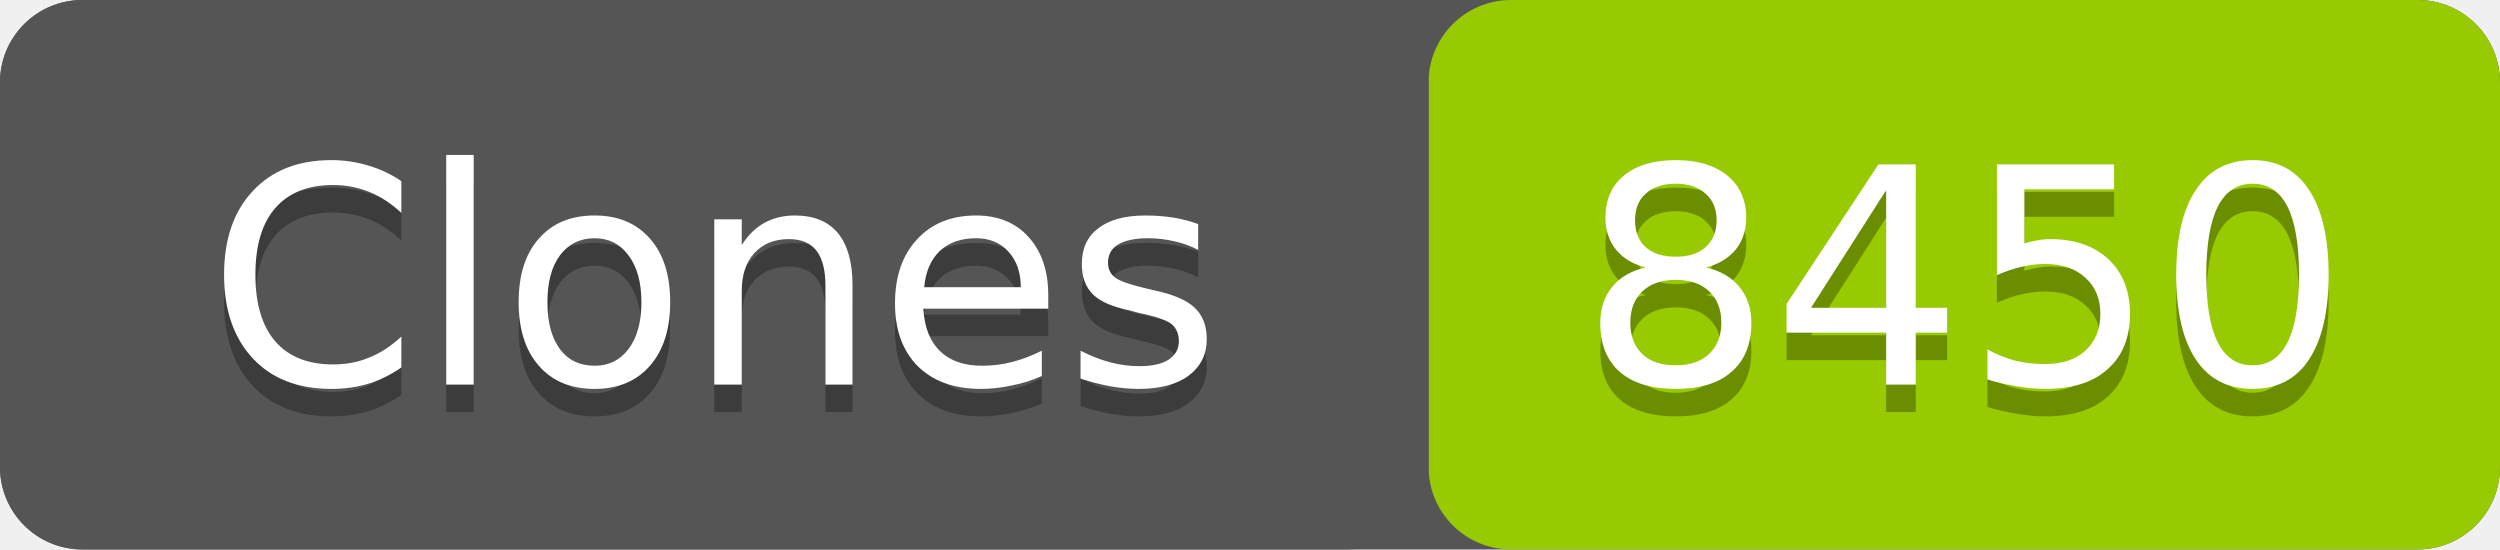
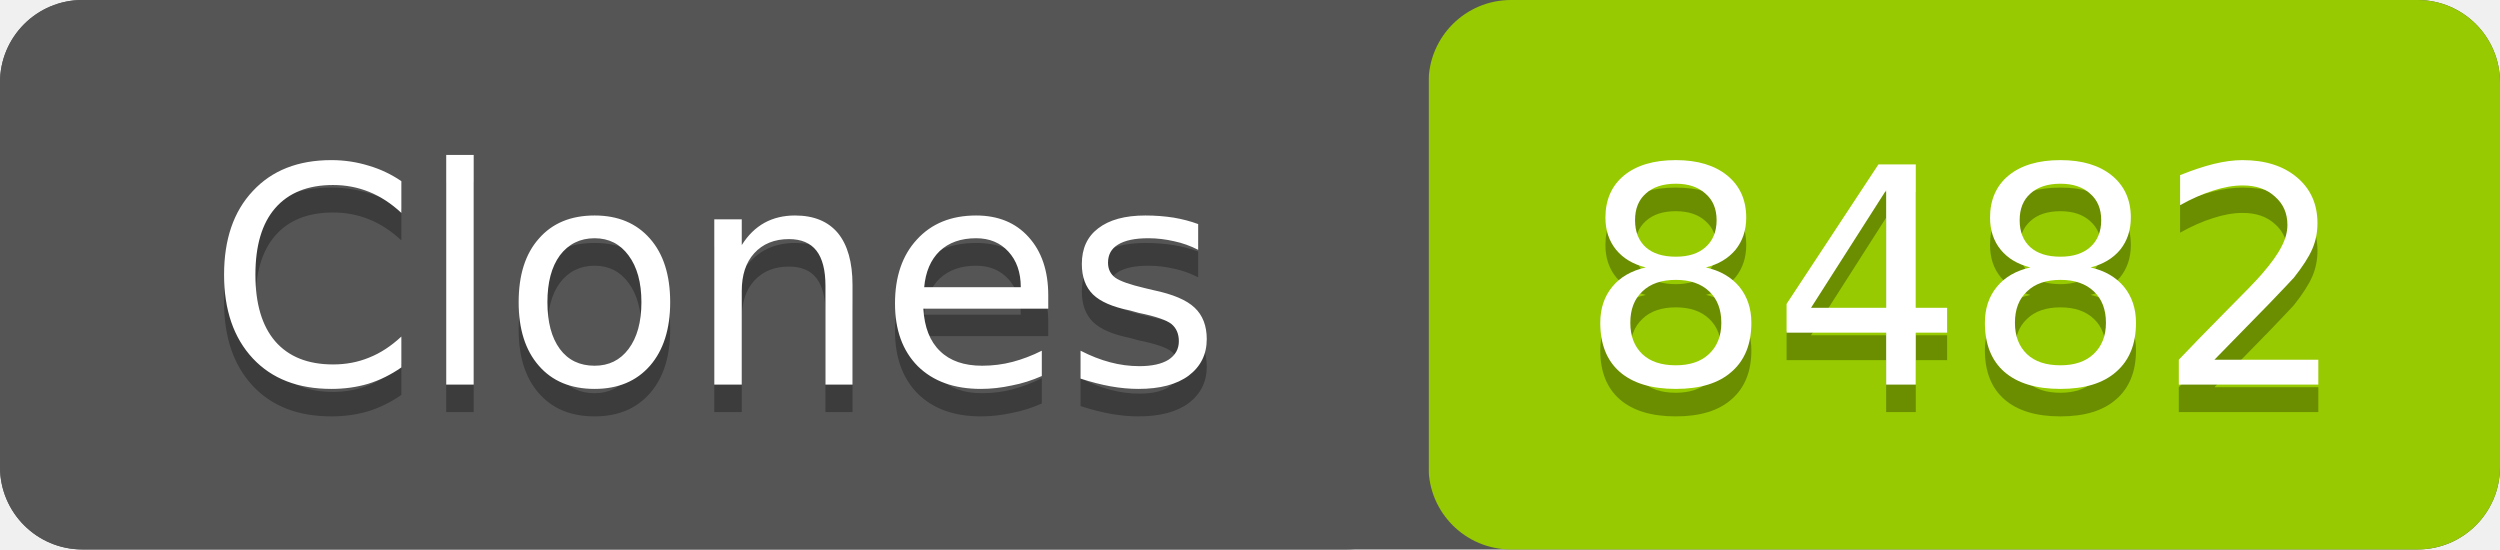
- <svg xmlns="http://www.w3.org/2000/svg" width="91" height="20" role="img" aria-label="Clones: 8450">
+ <svg xmlns="http://www.w3.org/2000/svg" width="91" height="20" role="img" aria-label="Clones: 8482">
  <rect width="91" height="20" rx="3" fill="#555" />
  <rect x="52" width="39" height="20" rx="3" fill="#97ca00" />
  <rect width="52" height="20" rx="3" fill="#555" />
  <g fill="#fff" text-anchor="middle" font-family="Verdana,Geneva,DejaVu Sans,sans-serif" font-size="11">
    <text x="26" y="15" fill="#010101" fill-opacity=".3">Clones</text>
    <text x="26" y="14">Clones</text>
-     <text x="71.5" y="15" fill="#010101" fill-opacity=".3">8450</text>
-     <text x="71.5" y="14">8450</text>
+     <text x="71.5" y="15" fill="#010101" fill-opacity=".3">8482</text>
+     <text x="71.5" y="14">8482</text>
  </g>
</svg>
